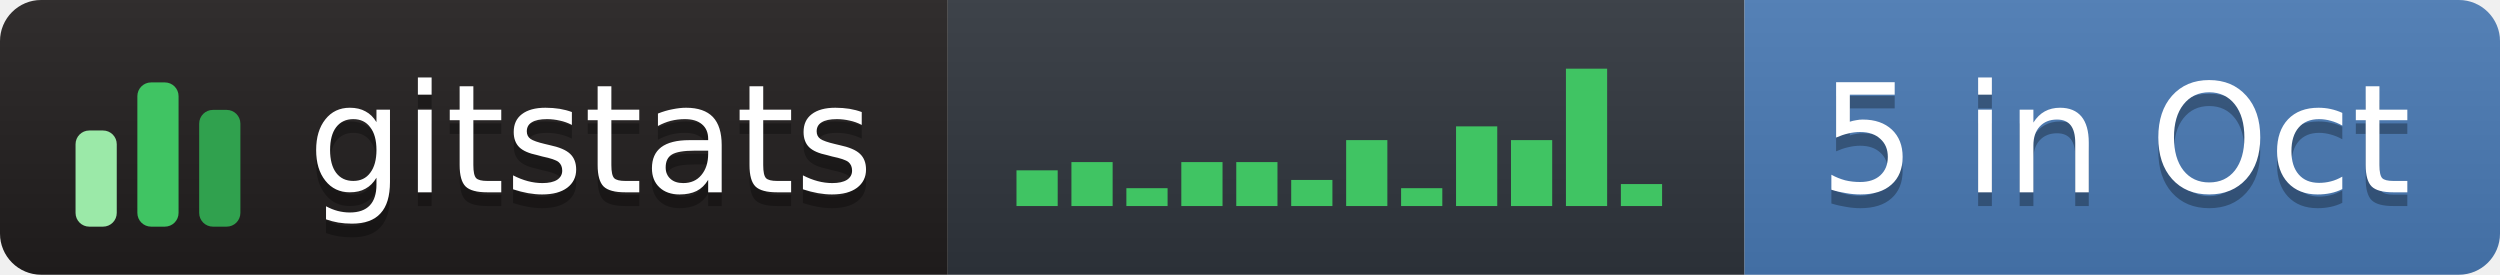
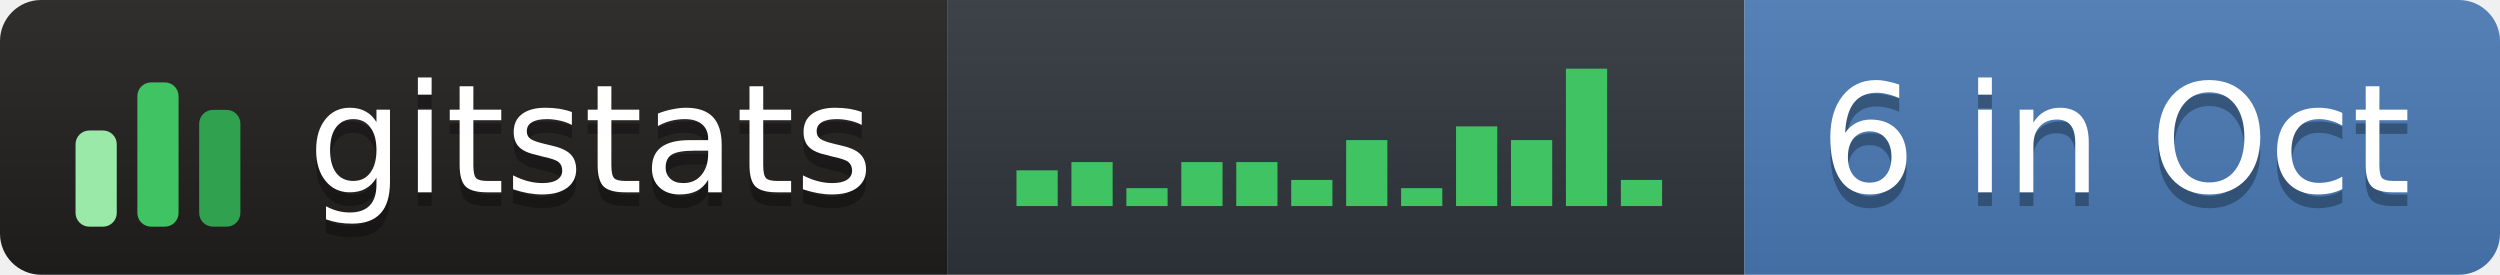
- <svg xmlns="http://www.w3.org/2000/svg" width="182" height="20" role="img" aria-label="gitstats: 5 in Oct">
+ <svg xmlns="http://www.w3.org/2000/svg" width="182" height="20" role="img" aria-label="gitstats: 6 in Oct">
  <linearGradient id="s" x2="0" y2="100%">
    <stop offset="0" stop-color="#bbb" stop-opacity=".1" />
    <stop offset="1" stop-opacity=".1" />
  </linearGradient>
  <clipPath id="r">
    <rect width="182" height="20" rx="3" fill="#fff" />
  </clipPath>
  <g clip-path="url(#r)">
    <rect x="0" width="69" height="20" fill="#211e1e" />
    <rect x="69" width="58" height="20" fill="#30363d" />
    <rect x="127" width="55" height="20" fill="#4a7ab5" />
    <rect width="182" height="20" fill="url(#s)" />
  </g>
  <g transform="translate(5,3.5)">
    <rect x="0.5" y="6.0" width="3" height="7.0" rx="1" fill="#9be9a8" />
    <rect x="5.0" y="2.5" width="3" height="10.5" rx="1" fill="#40c463" />
    <rect x="9.5" y="4.5" width="3" height="8.5" rx="1" fill="#30a14e" />
  </g>
  <rect x="74.0" y="12.4" width="3" height="2.6" fill="#40c463" />
  <rect x="78.0" y="11.8" width="3" height="3.2" fill="#40c463" />
  <rect x="82.0" y="13.7" width="3" height="1.3" fill="#40c463" />
  <rect x="86.0" y="11.8" width="3" height="3.2" fill="#40c463" />
  <rect x="90.0" y="11.8" width="3" height="3.2" fill="#40c463" />
  <rect x="94.0" y="13.1" width="3" height="1.9" fill="#40c463" />
  <rect x="98.0" y="10.2" width="3" height="4.8" fill="#40c463" />
  <rect x="102.0" y="13.7" width="3" height="1.3" fill="#40c463" />
  <rect x="106.0" y="9.2" width="3" height="5.8" fill="#40c463" />
  <rect x="110.0" y="10.2" width="3" height="4.8" fill="#40c463" />
  <rect x="114.0" y="5.0" width="3" height="10.0" fill="#40c463" />
-   <rect x="118.0" y="13.4" width="3" height="1.6" fill="#40c463" />
+   <rect x="118.0" y="13.1" width="3" height="1.9" fill="#40c463" />
  <g text-anchor="middle" font-family="Verdana,Geneva,DejaVu Sans,sans-serif" font-size="11" text-rendering="geometricPrecision">
    <text aria-hidden="true" x="43.0" y="15.0" fill="#010101" fill-opacity=".3" textLength="42.0">gitstats</text>
    <text x="43.0" y="14.0" fill="#fff" textLength="42.0">gitstats</text>
-     <text aria-hidden="true" x="154.0" y="15.0" fill="#010101" fill-opacity=".3" textLength="44.0">5 in Oct</text>
-     <text x="154.0" y="14.0" fill="#fff" textLength="44.0">5 in Oct</text>
+     <text aria-hidden="true" x="154.0" y="15.0" fill="#010101" fill-opacity=".3" textLength="44.0">6 in Oct</text>
+     <text x="154.0" y="14.0" fill="#fff" textLength="44.0">6 in Oct</text>
  </g>
</svg>
